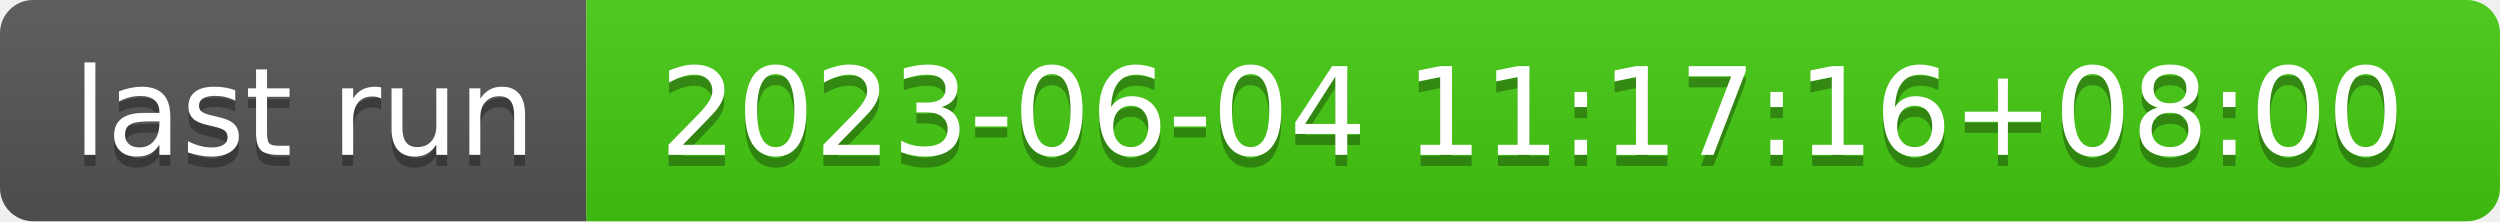
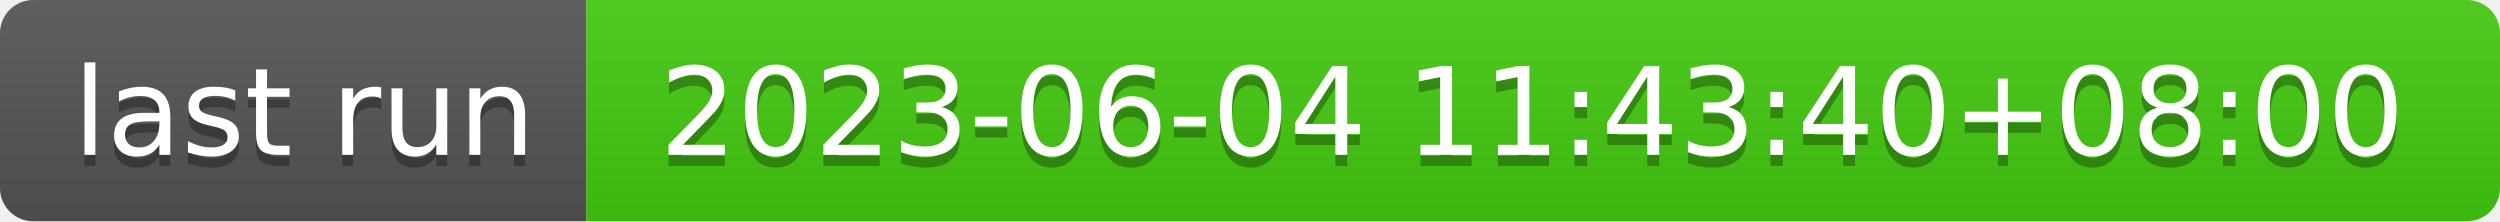
- <svg xmlns="http://www.w3.org/2000/svg" width="226" height="20" role="img" aria-label="last run: 2023-06-04 11:17:16+08:00">
+ <svg xmlns="http://www.w3.org/2000/svg" width="226" height="20" role="img" aria-label="last run: 2023-06-04 11:43:40+08:00">
  <linearGradient id="s" x2="0" y2="100%">
    <stop offset="0" stop-color="#bbb" stop-opacity=".1" />
    <stop offset="1" stop-opacity=".1" />
  </linearGradient>
  <clipPath id="r">
    <rect width="226" height="20" rx="3" fill="#fff" />
  </clipPath>
  <g clip-path="url(#r)">
    <rect width="53" height="20" fill="#555" />
    <rect x="53" width="173" height="20" fill="#4c1" />
    <rect width="226" height="20" fill="url(#s)" />
  </g>
  <g fill="#fff" text-anchor="middle" font-family="Verdana,Geneva,DejaVu Sans,sans-serif" text-rendering="geometricPrecision" font-size="110">
    <text aria-hidden="true" x="275" y="150" fill="#010101" fill-opacity=".3" transform="scale(.1)" textLength="430">last run</text>
    <text x="275" y="140" transform="scale(.1)" fill="#fff" textLength="430">last run</text>
-     <text aria-hidden="true" x="1385" y="150" fill="#010101" fill-opacity=".3" transform="scale(.1)" textLength="1630">2023-06-04 11:17:16+08:00</text>
-     <text x="1385" y="140" transform="scale(.1)" fill="#fff" textLength="1630">2023-06-04 11:17:16+08:00</text>
+     <text aria-hidden="true" x="1385" y="150" fill="#010101" fill-opacity=".3" transform="scale(.1)" textLength="1630">2023-06-04 11:43:40+08:00</text>
+     <text x="1385" y="140" transform="scale(.1)" fill="#fff" textLength="1630">2023-06-04 11:43:40+08:00</text>
  </g>
</svg>
